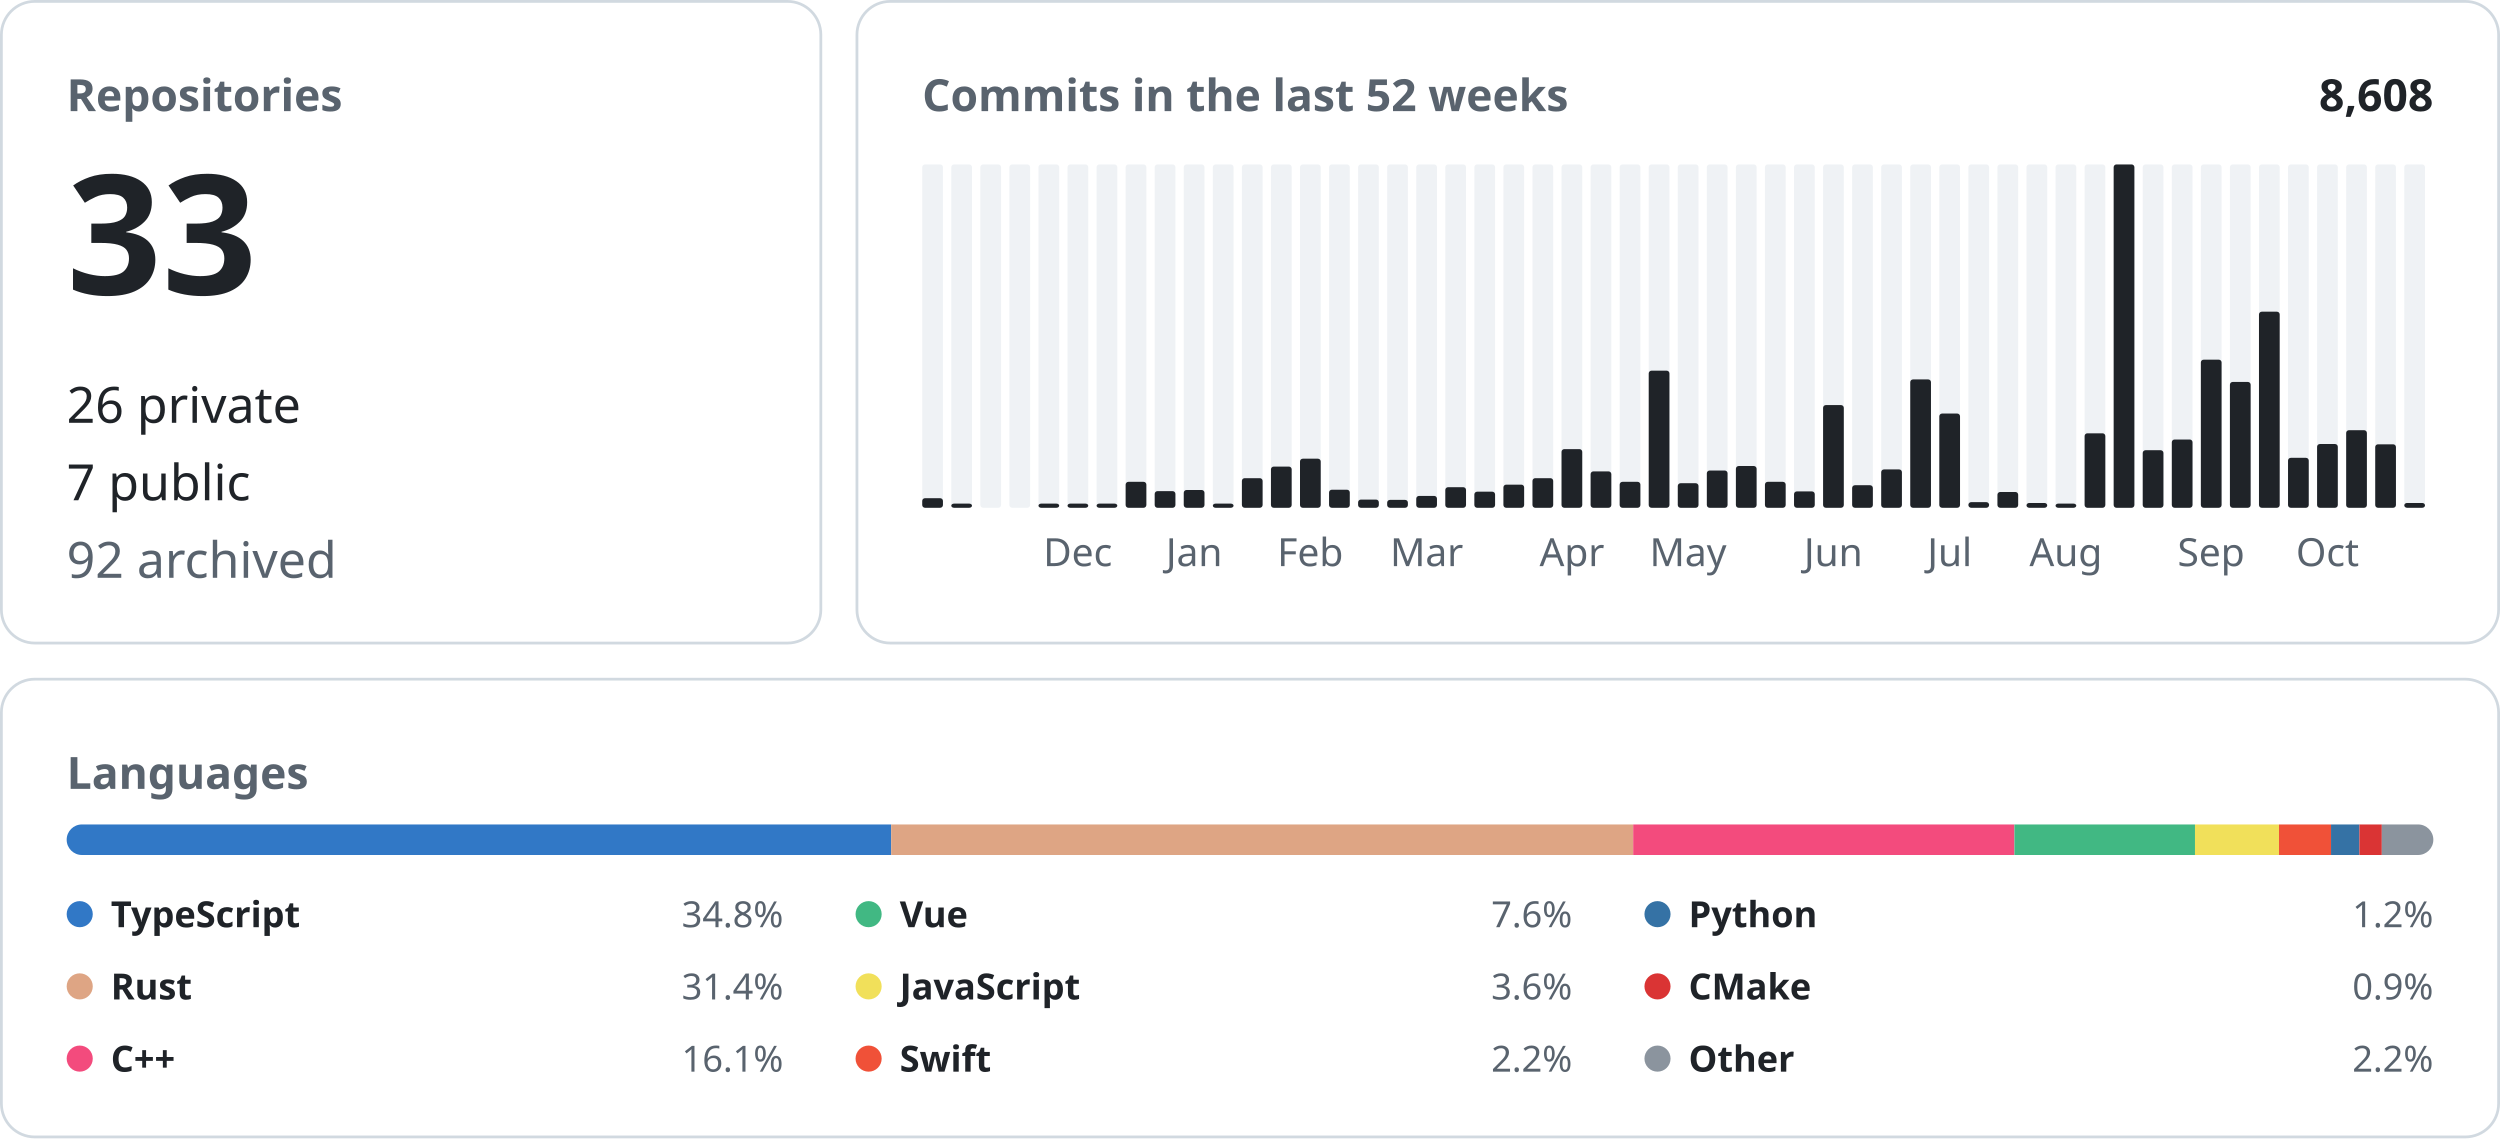
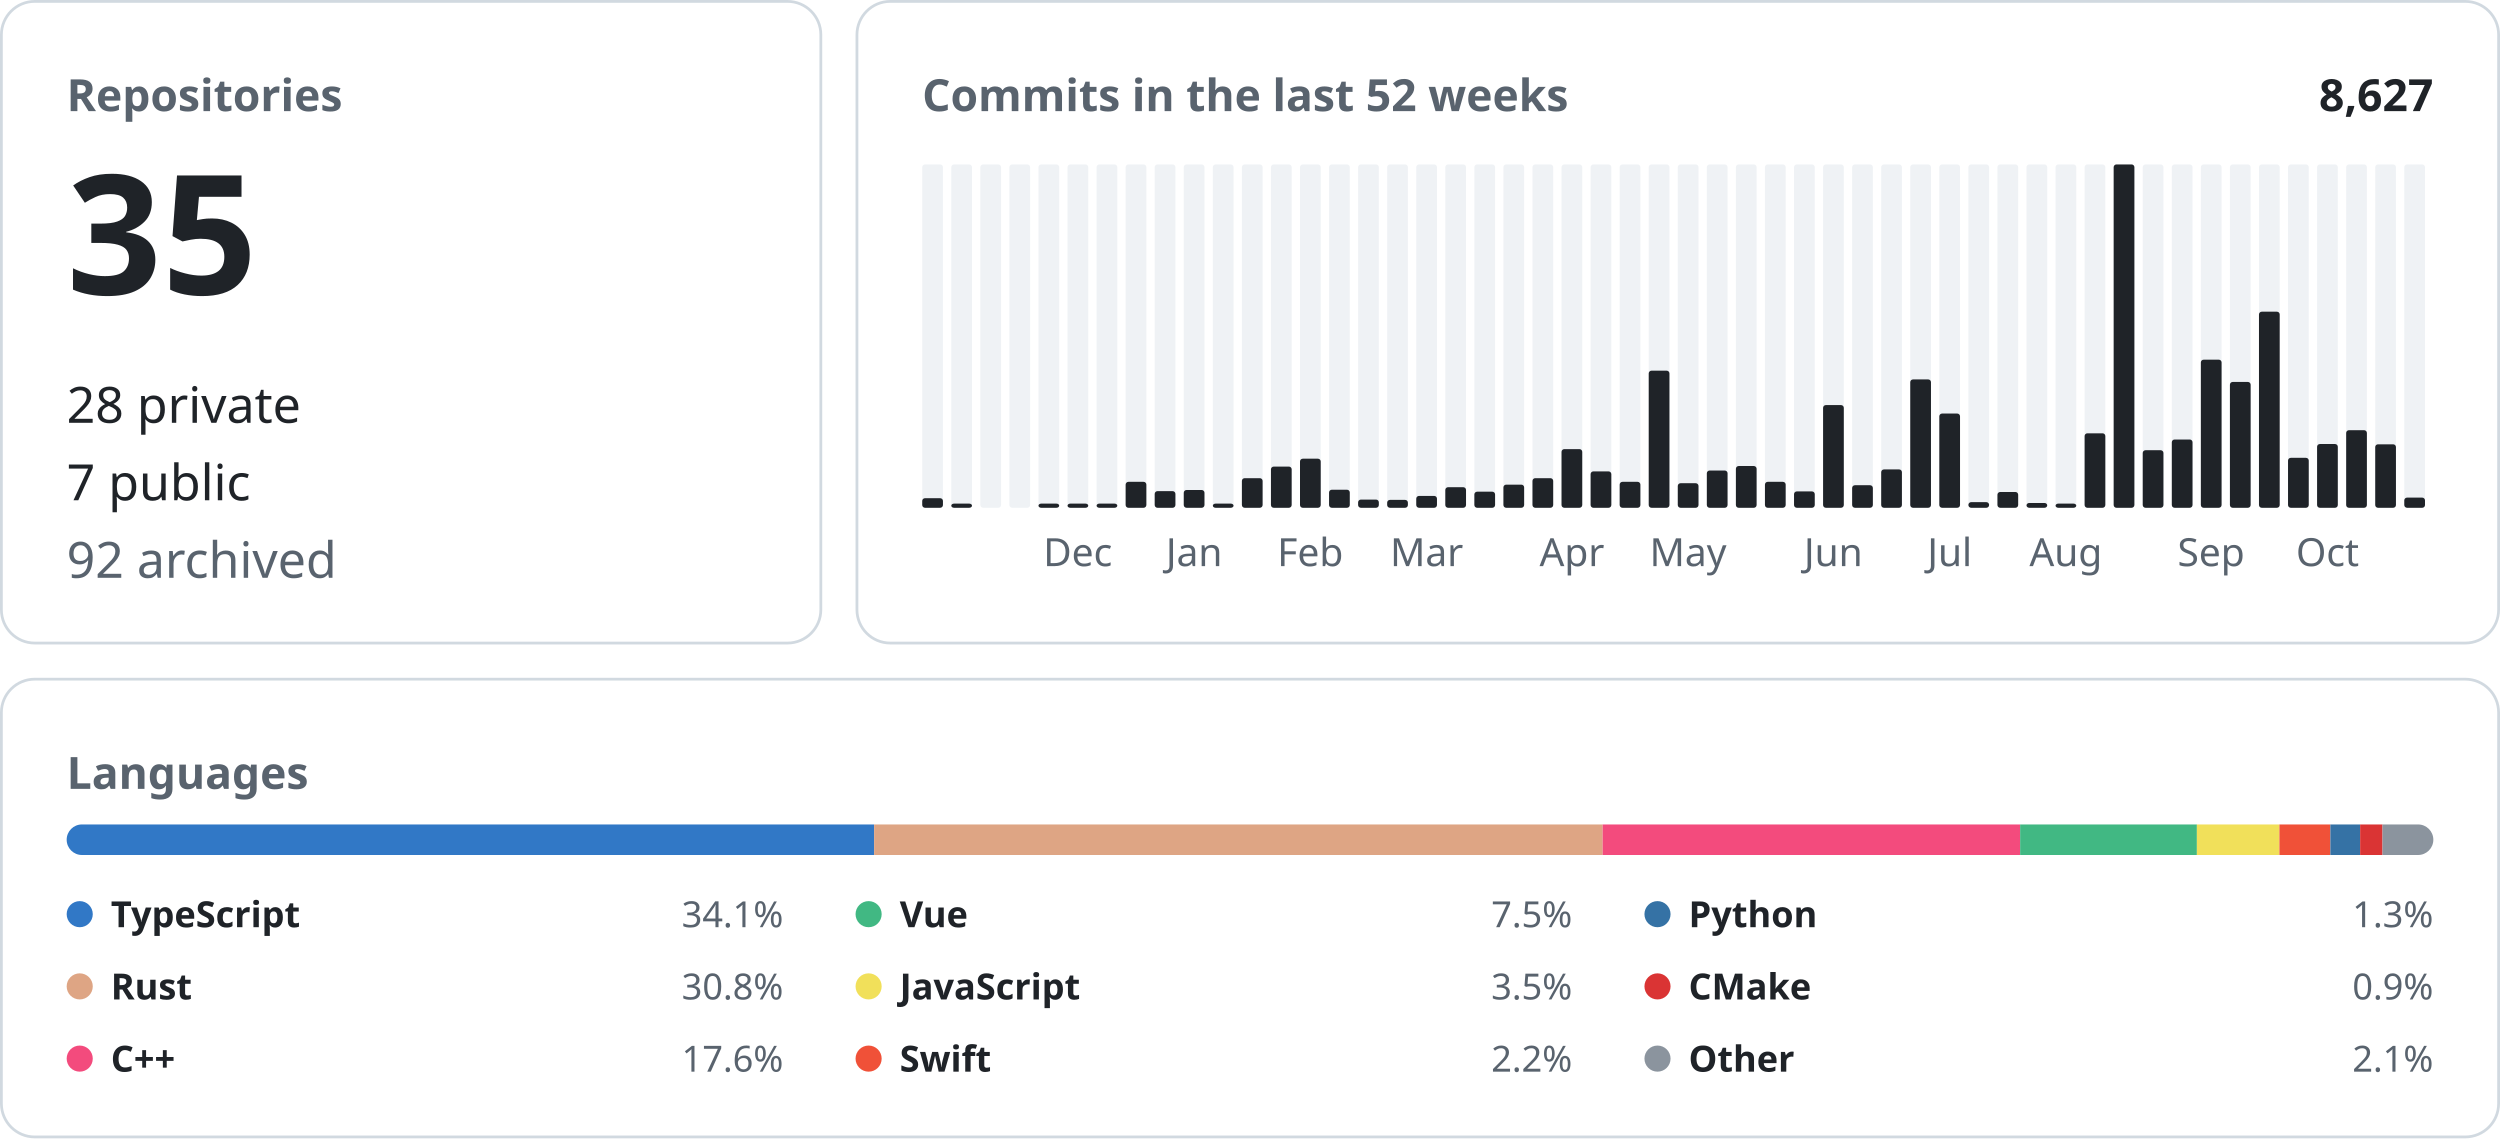
<svg xmlns="http://www.w3.org/2000/svg" width="900" height="410" viewBox="0 0 900 410" font-family="-apple-system, BlinkMacSystemFont, &quot;Segoe UI&quot;, &quot;Noto Sans&quot;, Helvetica, Arial, sans-serif">
  <rect x="0.5" y="0.5" width="295.0" height="231.0" rx="12" fill="none" stroke="#d1d9e0" />
  <text x="24.0" y="40.0" font-size="16" font-weight="600" fill="#59636e" text-anchor="start">Repositories</text>
-   <text x="24.0" y="106.0" font-size="60" font-weight="600" fill="#1f2328" text-anchor="start">33</text>
-   <text x="24.0" y="152.2" font-size="18" font-weight="400" fill="#1f2328" text-anchor="start">26 private</text>
+   <text x="24.0" y="106.0" font-size="60" font-weight="600" fill="#1f2328" text-anchor="start">35</text>
+   <text x="24.0" y="152.2" font-size="18" font-weight="400" fill="#1f2328" text-anchor="start">28 private</text>
  <text x="24.0" y="180.1" font-size="18" font-weight="400" fill="#1f2328" text-anchor="start">7 public</text>
  <text x="24.0" y="208.0" font-size="18" font-weight="400" fill="#59636e" text-anchor="start">92 archived</text>
  <rect x="308.5" y="0.5" width="591.0" height="231.0" rx="12" fill="none" stroke="#d1d9e0" />
  <text x="332.0" y="40.0" font-size="16" font-weight="600" fill="#59636e" text-anchor="start">Commits in the last 52 weeks</text>
-   <text x="876.0" y="40.0" font-size="16" font-weight="600" fill="#1f2328" text-anchor="end">8,608</text>
+   <text x="876.0" y="40.0" font-size="16" font-weight="600" fill="#1f2328" text-anchor="end">8,627</text>
  <rect x="332.00" y="59.20" width="7.46" height="123.60" rx="1" fill="#eff2f5" />
  <rect x="332.00" y="179.35" width="7.46" height="3.45" rx="1" fill="#1f2328" />
  <rect x="342.46" y="59.20" width="7.46" height="123.60" rx="1" fill="#eff2f5" />
  <rect x="342.46" y="181.30" width="7.46" height="1.50" rx="1" fill="#1f2328" />
  <rect x="352.92" y="59.20" width="7.46" height="123.60" rx="1" fill="#eff2f5" />
  <rect x="363.38" y="59.20" width="7.46" height="123.60" rx="1" fill="#eff2f5" />
  <rect x="373.85" y="59.20" width="7.46" height="123.60" rx="1" fill="#eff2f5" />
  <rect x="373.85" y="181.30" width="7.46" height="1.50" rx="1" fill="#1f2328" />
  <rect x="384.31" y="59.20" width="7.46" height="123.60" rx="1" fill="#eff2f5" />
  <rect x="384.31" y="181.30" width="7.46" height="1.50" rx="1" fill="#1f2328" />
  <text x="388.0" y="203.8" font-size="14" font-weight="400" fill="#59636e" text-anchor="middle">Dec</text>
  <rect x="394.77" y="59.20" width="7.46" height="123.60" rx="1" fill="#eff2f5" />
  <rect x="394.77" y="181.30" width="7.46" height="1.50" rx="1" fill="#1f2328" />
  <rect x="405.23" y="59.20" width="7.46" height="123.60" rx="1" fill="#eff2f5" />
  <rect x="405.23" y="173.46" width="7.46" height="9.34" rx="1" fill="#1f2328" />
  <rect x="415.69" y="59.20" width="7.46" height="123.60" rx="1" fill="#eff2f5" />
  <rect x="415.69" y="176.81" width="7.46" height="5.99" rx="1" fill="#1f2328" />
  <rect x="426.15" y="59.20" width="7.46" height="123.60" rx="1" fill="#eff2f5" />
  <rect x="426.15" y="176.40" width="7.46" height="6.40" rx="1" fill="#1f2328" />
  <text x="429.9" y="203.8" font-size="14" font-weight="400" fill="#59636e" text-anchor="middle">Jan</text>
  <rect x="436.62" y="59.20" width="7.46" height="123.60" rx="1" fill="#eff2f5" />
  <rect x="436.62" y="181.30" width="7.46" height="1.50" rx="1" fill="#1f2328" />
  <rect x="447.08" y="59.20" width="7.46" height="123.60" rx="1" fill="#eff2f5" />
  <rect x="447.08" y="172.14" width="7.46" height="10.66" rx="1" fill="#1f2328" />
  <rect x="457.54" y="59.20" width="7.46" height="123.60" rx="1" fill="#eff2f5" />
  <rect x="457.54" y="167.97" width="7.46" height="14.83" rx="1" fill="#1f2328" />
  <rect x="468.00" y="59.20" width="7.46" height="123.60" rx="1" fill="#eff2f5" />
  <rect x="468.00" y="165.13" width="7.46" height="17.67" rx="1" fill="#1f2328" />
  <text x="471.7" y="203.8" font-size="14" font-weight="400" fill="#59636e" text-anchor="middle">Feb</text>
  <rect x="478.46" y="59.20" width="7.46" height="123.60" rx="1" fill="#eff2f5" />
  <rect x="478.46" y="176.30" width="7.46" height="6.50" rx="1" fill="#1f2328" />
  <rect x="488.92" y="59.20" width="7.46" height="123.60" rx="1" fill="#eff2f5" />
  <rect x="488.92" y="179.85" width="7.46" height="2.95" rx="1" fill="#1f2328" />
  <rect x="499.38" y="59.20" width="7.46" height="123.60" rx="1" fill="#eff2f5" />
  <rect x="499.38" y="179.96" width="7.46" height="2.84" rx="1" fill="#1f2328" />
  <rect x="509.85" y="59.20" width="7.46" height="123.60" rx="1" fill="#eff2f5" />
  <rect x="509.85" y="178.53" width="7.46" height="4.27" rx="1" fill="#1f2328" />
  <text x="513.6" y="203.8" font-size="14" font-weight="400" fill="#59636e" text-anchor="middle">Mar</text>
  <rect x="520.31" y="59.20" width="7.46" height="123.60" rx="1" fill="#eff2f5" />
  <rect x="520.31" y="175.39" width="7.46" height="7.41" rx="1" fill="#1f2328" />
  <rect x="530.77" y="59.20" width="7.46" height="123.60" rx="1" fill="#eff2f5" />
  <rect x="530.77" y="177.01" width="7.46" height="5.79" rx="1" fill="#1f2328" />
  <rect x="541.23" y="59.20" width="7.46" height="123.60" rx="1" fill="#eff2f5" />
  <rect x="541.23" y="174.47" width="7.46" height="8.33" rx="1" fill="#1f2328" />
  <rect x="551.69" y="59.20" width="7.46" height="123.60" rx="1" fill="#eff2f5" />
  <rect x="551.69" y="172.14" width="7.46" height="10.66" rx="1" fill="#1f2328" />
  <rect x="562.15" y="59.20" width="7.46" height="123.60" rx="1" fill="#eff2f5" />
  <rect x="562.15" y="161.68" width="7.46" height="21.12" rx="1" fill="#1f2328" />
  <text x="565.9" y="203.8" font-size="14" font-weight="400" fill="#59636e" text-anchor="middle">Apr</text>
  <rect x="572.62" y="59.20" width="7.46" height="123.60" rx="1" fill="#eff2f5" />
  <rect x="572.62" y="169.70" width="7.46" height="13.10" rx="1" fill="#1f2328" />
  <rect x="583.08" y="59.20" width="7.46" height="123.60" rx="1" fill="#eff2f5" />
  <rect x="583.08" y="173.46" width="7.46" height="9.34" rx="1" fill="#1f2328" />
  <rect x="593.54" y="59.20" width="7.46" height="123.60" rx="1" fill="#eff2f5" />
  <rect x="593.54" y="133.44" width="7.46" height="49.36" rx="1" fill="#1f2328" />
  <rect x="604.00" y="59.20" width="7.46" height="123.60" rx="1" fill="#eff2f5" />
  <rect x="604.00" y="173.96" width="7.46" height="8.84" rx="1" fill="#1f2328" />
  <text x="607.7" y="203.8" font-size="14" font-weight="400" fill="#59636e" text-anchor="middle">May</text>
  <rect x="614.46" y="59.20" width="7.46" height="123.60" rx="1" fill="#eff2f5" />
  <rect x="614.46" y="169.39" width="7.46" height="13.41" rx="1" fill="#1f2328" />
  <rect x="624.92" y="59.20" width="7.46" height="123.60" rx="1" fill="#eff2f5" />
  <rect x="624.92" y="167.77" width="7.46" height="15.03" rx="1" fill="#1f2328" />
  <rect x="635.38" y="59.20" width="7.46" height="123.60" rx="1" fill="#eff2f5" />
  <rect x="635.38" y="173.46" width="7.46" height="9.34" rx="1" fill="#1f2328" />
  <rect x="645.85" y="59.20" width="7.46" height="123.60" rx="1" fill="#eff2f5" />
  <rect x="645.85" y="176.91" width="7.46" height="5.89" rx="1" fill="#1f2328" />
  <rect x="656.31" y="59.20" width="7.46" height="123.60" rx="1" fill="#eff2f5" />
  <rect x="656.31" y="145.83" width="7.46" height="36.97" rx="1" fill="#1f2328" />
  <text x="660.0" y="203.8" font-size="14" font-weight="400" fill="#59636e" text-anchor="middle">Jun</text>
  <rect x="666.77" y="59.20" width="7.46" height="123.60" rx="1" fill="#eff2f5" />
  <rect x="666.77" y="174.68" width="7.46" height="8.12" rx="1" fill="#1f2328" />
  <rect x="677.23" y="59.20" width="7.46" height="123.60" rx="1" fill="#eff2f5" />
  <rect x="677.23" y="168.99" width="7.46" height="13.81" rx="1" fill="#1f2328" />
  <rect x="687.69" y="59.20" width="7.46" height="123.60" rx="1" fill="#eff2f5" />
  <rect x="687.69" y="136.59" width="7.46" height="46.21" rx="1" fill="#1f2328" />
  <rect x="698.15" y="59.20" width="7.46" height="123.60" rx="1" fill="#eff2f5" />
  <rect x="698.15" y="148.88" width="7.46" height="33.92" rx="1" fill="#1f2328" />
  <text x="701.9" y="203.8" font-size="14" font-weight="400" fill="#59636e" text-anchor="middle">Jul</text>
  <rect x="708.62" y="59.20" width="7.46" height="123.60" rx="1" fill="#eff2f5" />
  <rect x="708.62" y="180.77" width="7.46" height="2.03" rx="1" fill="#1f2328" />
  <rect x="719.08" y="59.20" width="7.46" height="123.60" rx="1" fill="#eff2f5" />
  <rect x="719.08" y="177.11" width="7.46" height="5.69" rx="1" fill="#1f2328" />
  <rect x="729.54" y="59.20" width="7.46" height="123.60" rx="1" fill="#eff2f5" />
  <rect x="729.54" y="181.07" width="7.46" height="1.73" rx="1" fill="#1f2328" />
  <rect x="740.00" y="59.20" width="7.46" height="123.60" rx="1" fill="#eff2f5" />
  <rect x="740.00" y="181.30" width="7.46" height="1.50" rx="1" fill="#1f2328" />
  <text x="743.7" y="203.8" font-size="14" font-weight="400" fill="#59636e" text-anchor="middle">Aug</text>
  <rect x="750.46" y="59.20" width="7.46" height="123.60" rx="1" fill="#eff2f5" />
  <rect x="750.46" y="155.99" width="7.46" height="26.81" rx="1" fill="#1f2328" />
  <rect x="760.92" y="59.20" width="7.46" height="123.60" rx="1" fill="#eff2f5" />
  <rect x="760.92" y="59.20" width="7.46" height="123.60" rx="1" fill="#1f2328" />
  <rect x="771.38" y="59.20" width="7.46" height="123.60" rx="1" fill="#eff2f5" />
  <rect x="771.38" y="162.08" width="7.46" height="20.72" rx="1" fill="#1f2328" />
  <rect x="781.85" y="59.20" width="7.46" height="123.60" rx="1" fill="#eff2f5" />
  <rect x="781.85" y="158.22" width="7.46" height="24.58" rx="1" fill="#1f2328" />
  <rect x="792.31" y="59.20" width="7.46" height="123.60" rx="1" fill="#eff2f5" />
  <rect x="792.31" y="129.48" width="7.46" height="53.32" rx="1" fill="#1f2328" />
  <text x="796.0" y="203.8" font-size="14" font-weight="400" fill="#59636e" text-anchor="middle">Sep</text>
  <rect x="802.77" y="59.20" width="7.46" height="123.60" rx="1" fill="#eff2f5" />
  <rect x="802.77" y="137.50" width="7.46" height="45.30" rx="1" fill="#1f2328" />
  <rect x="813.23" y="59.20" width="7.46" height="123.60" rx="1" fill="#eff2f5" />
  <rect x="813.23" y="112.21" width="7.46" height="70.59" rx="1" fill="#1f2328" />
  <rect x="823.69" y="59.20" width="7.46" height="123.60" rx="1" fill="#eff2f5" />
  <rect x="823.69" y="164.82" width="7.46" height="17.98" rx="1" fill="#1f2328" />
  <rect x="834.15" y="59.20" width="7.46" height="123.60" rx="1" fill="#eff2f5" />
  <rect x="834.15" y="159.85" width="7.46" height="22.95" rx="1" fill="#1f2328" />
  <text x="837.9" y="203.8" font-size="14" font-weight="400" fill="#59636e" text-anchor="middle">Oct</text>
  <rect x="844.62" y="59.20" width="7.46" height="123.60" rx="1" fill="#eff2f5" />
  <rect x="844.62" y="154.87" width="7.46" height="27.93" rx="1" fill="#1f2328" />
  <rect x="855.08" y="59.20" width="7.46" height="123.60" rx="1" fill="#eff2f5" />
  <rect x="855.08" y="159.95" width="7.46" height="22.85" rx="1" fill="#1f2328" />
  <rect x="865.54" y="59.20" width="7.46" height="123.60" rx="1" fill="#eff2f5" />
-   <rect x="865.54" y="181.07" width="7.46" height="1.73" rx="1" fill="#1f2328" />
+   <rect x="865.54" y="179.14" width="7.46" height="3.66" rx="1" fill="#1f2328" />
  <rect x="0.5" y="244.5" width="899.0" height="164.8" rx="12" fill="none" stroke="#d1d9e0" />
  <text x="24.0" y="284.0" font-size="16" font-weight="600" fill="#59636e" text-anchor="start">Languages</text>
  <clipPath id="language-bar">
    <rect x="24" y="296.8" width="852" height="11" rx="5.5" />
  </clipPath>
  <g clip-path="url(#language-bar)">
-     <rect x="24.00" y="296.8" width="296.82" height="11" fill="#3178c6" />
-     <rect x="320.82" y="296.8" width="267.13" height="11" fill="#dea584" />
-     <rect x="587.95" y="296.8" width="137.24" height="11" fill="#f34b7d" />
-     <rect x="725.19" y="296.8" width="65.00" height="11" fill="#41b883" />
-     <rect x="790.20" y="296.8" width="30.25" height="11" fill="#f1e05a" />
-     <rect x="820.44" y="296.8" width="18.73" height="11" fill="#F05138" />
-     <rect x="839.17" y="296.8" width="10.22" height="11" fill="#3572A5" />
-     <rect x="849.39" y="296.8" width="8.07" height="11" fill="#DA3434" />
-     <rect x="857.46" y="296.8" width="18.54" height="11" fill="#8b949e" />
+     <rect x="24.00" y="296.8" width="290.68" height="11" fill="#3178c6" />
+     <rect x="314.68" y="296.8" width="262.28" height="11" fill="#dea584" />
+     <rect x="576.95" y="296.8" width="150.30" height="11" fill="#f34b7d" />
+     <rect x="727.25" y="296.8" width="63.63" height="11" fill="#41b883" />
+     <rect x="790.88" y="296.8" width="29.71" height="11" fill="#f1e05a" />
+     <rect x="820.59" y="296.8" width="18.33" height="11" fill="#F05138" />
+     <rect x="838.93" y="296.8" width="10.72" height="11" fill="#3572A5" />
+     <rect x="849.65" y="296.8" width="8.06" height="11" fill="#DA3434" />
+     <rect x="857.71" y="296.8" width="18.29" height="11" fill="#8b949e" />
  </g>
  <circle cx="28.7" cy="329.1" r="4.7" fill="#3178c6" />
  <text x="39.9" y="333.8" font-size="13" font-weight="600" fill="#1f2328" text-anchor="start">TypeScript</text>
-   <text x="282.0" y="333.8" font-size="13" font-weight="400" fill="#59636e" text-anchor="end">34.8%</text>
+   <text x="282.0" y="333.8" font-size="13" font-weight="400" fill="#59636e" text-anchor="end">34.1%</text>
  <circle cx="28.7" cy="355.1" r="4.7" fill="#dea584" />
  <text x="39.9" y="359.8" font-size="13" font-weight="600" fill="#1f2328" text-anchor="start">Rust</text>
-   <text x="282.0" y="359.8" font-size="13" font-weight="400" fill="#59636e" text-anchor="end">31.4%</text>
+   <text x="282.0" y="359.8" font-size="13" font-weight="400" fill="#59636e" text-anchor="end">30.8%</text>
  <circle cx="28.7" cy="381.1" r="4.7" fill="#f34b7d" />
  <text x="39.9" y="385.8" font-size="13" font-weight="600" fill="#1f2328" text-anchor="start">C++</text>
-   <text x="282.0" y="385.8" font-size="13" font-weight="400" fill="#59636e" text-anchor="end">16.1%</text>
+   <text x="282.0" y="385.8" font-size="13" font-weight="400" fill="#59636e" text-anchor="end">17.6%</text>
  <circle cx="312.7" cy="329.1" r="4.7" fill="#41b883" />
  <text x="323.9" y="333.8" font-size="13" font-weight="600" fill="#1f2328" text-anchor="start">Vue</text>
-   <text x="566.0" y="333.8" font-size="13" font-weight="400" fill="#59636e" text-anchor="end">7.6%</text>
+   <text x="566.0" y="333.8" font-size="13" font-weight="400" fill="#59636e" text-anchor="end">7.5%</text>
  <circle cx="312.7" cy="355.1" r="4.7" fill="#f1e05a" />
  <text x="323.9" y="359.8" font-size="13" font-weight="600" fill="#1f2328" text-anchor="start">JavaScript</text>
-   <text x="566.0" y="359.8" font-size="13" font-weight="400" fill="#59636e" text-anchor="end">3.6%</text>
+   <text x="566.0" y="359.8" font-size="13" font-weight="400" fill="#59636e" text-anchor="end">3.5%</text>
  <circle cx="312.7" cy="381.1" r="4.7" fill="#F05138" />
  <text x="323.9" y="385.8" font-size="13" font-weight="600" fill="#1f2328" text-anchor="start">Swift</text>
  <text x="566.0" y="385.8" font-size="13" font-weight="400" fill="#59636e" text-anchor="end">2.2%</text>
  <circle cx="596.7" cy="329.1" r="4.7" fill="#3572A5" />
  <text x="607.9" y="333.8" font-size="13" font-weight="600" fill="#1f2328" text-anchor="start">Python</text>
-   <text x="876.0" y="333.8" font-size="13" font-weight="400" fill="#59636e" text-anchor="end">1.2%</text>
+   <text x="876.0" y="333.8" font-size="13" font-weight="400" fill="#59636e" text-anchor="end">1.3%</text>
  <circle cx="596.7" cy="355.1" r="4.7" fill="#DA3434" />
  <text x="607.9" y="359.8" font-size="13" font-weight="600" fill="#1f2328" text-anchor="start">CMake</text>
  <text x="876.0" y="359.8" font-size="13" font-weight="400" fill="#59636e" text-anchor="end">0.9%</text>
  <circle cx="596.7" cy="381.1" r="4.7" fill="#8b949e" />
  <text x="607.9" y="385.8" font-size="13" font-weight="600" fill="#1f2328" text-anchor="start">Other</text>
-   <text x="876.0" y="385.8" font-size="13" font-weight="400" fill="#59636e" text-anchor="end">2.2%</text>
+   <text x="876.0" y="385.8" font-size="13" font-weight="400" fill="#59636e" text-anchor="end">2.1%</text>
</svg>
